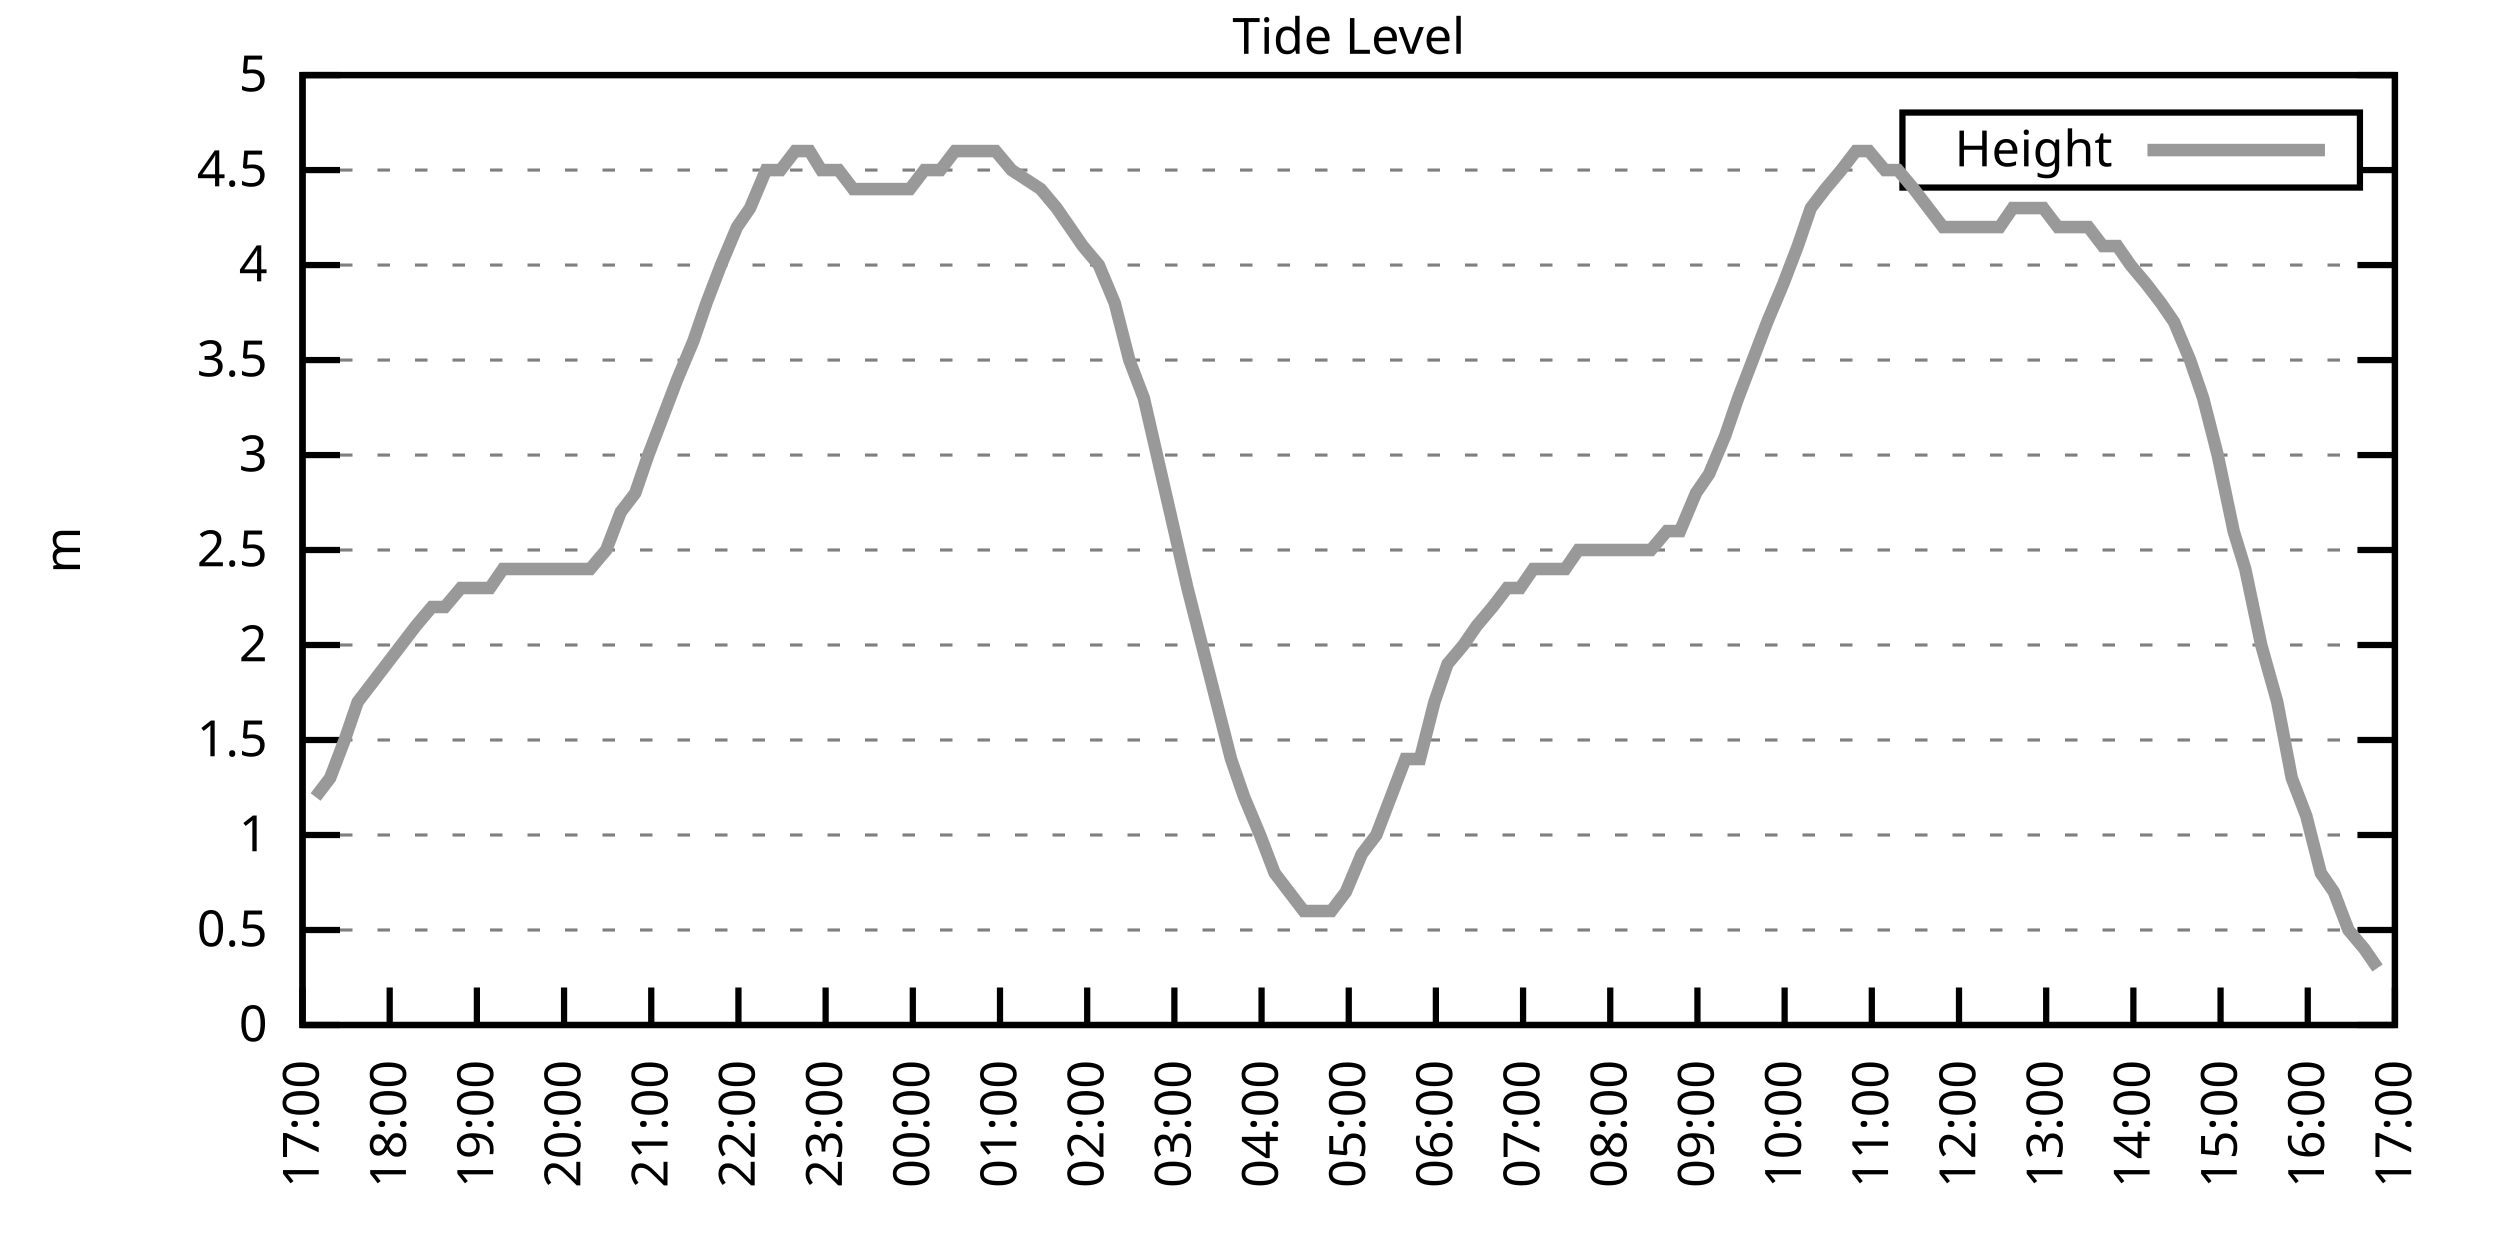
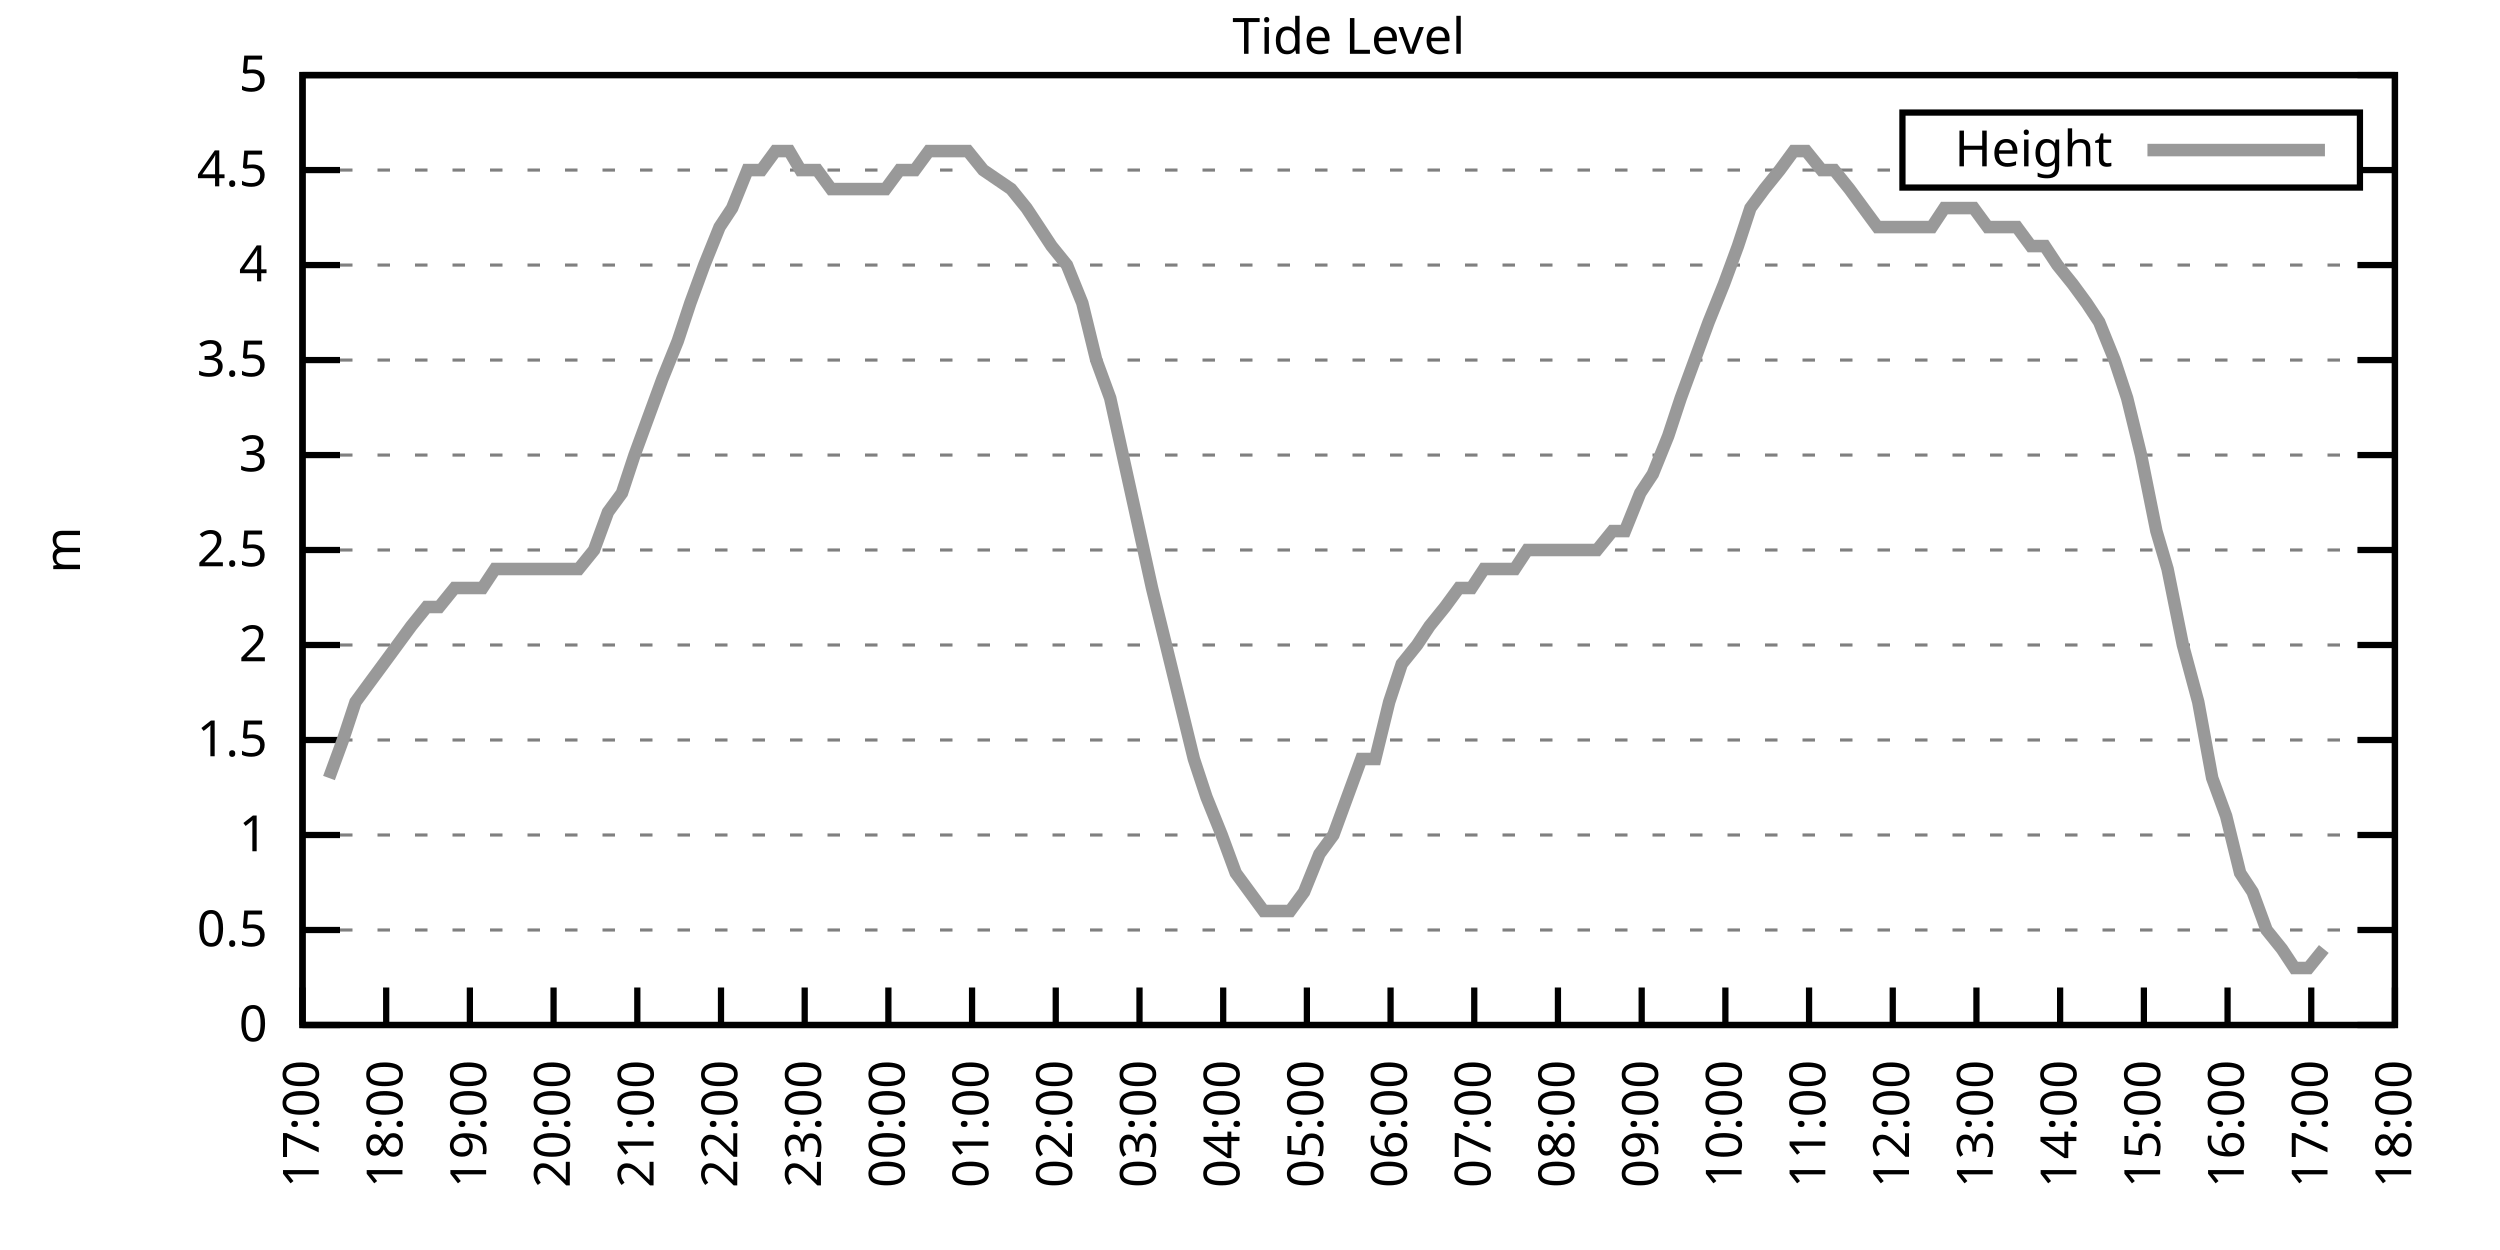
<svg xmlns="http://www.w3.org/2000/svg" xmlns:xlink="http://www.w3.org/1999/xlink" width="400" height="200" viewBox="0 0 400 200">
  <g id="gnuplot_canvas">
    <rect x="0" y="0" width="400" height="200" fill="none" />
    <defs>
      <circle id="gpDot" r="0.5" stroke-width="0.5" stroke="currentColor" />
      <path id="gpPt0" stroke-width="0.333" stroke="currentColor" d="M-1,0 h2 M0,-1 v2" />
      <path id="gpPt1" stroke-width="0.333" stroke="currentColor" d="M-1,-1 L1,1 M1,-1 L-1,1" />
      <path id="gpPt2" stroke-width="0.333" stroke="currentColor" d="M-1,0 L1,0 M0,-1 L0,1 M-1,-1 L1,1 M-1,1 L1,-1" />
      <rect id="gpPt3" stroke-width="0.333" stroke="currentColor" x="-1" y="-1" width="2" height="2" />
      <rect id="gpPt4" stroke-width="0.333" stroke="currentColor" fill="currentColor" x="-1" y="-1" width="2" height="2" />
      <circle id="gpPt5" stroke-width="0.333" stroke="currentColor" cx="0" cy="0" r="1" />
      <use xlink:href="#gpPt5" id="gpPt6" fill="currentColor" stroke="none" />
      <path id="gpPt7" stroke-width="0.333" stroke="currentColor" d="M0,-1.33 L-1.33,0.67 L1.33,0.67 z" />
      <use xlink:href="#gpPt7" id="gpPt8" fill="currentColor" stroke="none" />
      <use xlink:href="#gpPt7" id="gpPt9" stroke="currentColor" transform="rotate(180)" />
      <use xlink:href="#gpPt9" id="gpPt10" fill="currentColor" stroke="none" />
      <use xlink:href="#gpPt3" id="gpPt11" stroke="currentColor" transform="rotate(45)" />
      <use xlink:href="#gpPt11" id="gpPt12" fill="currentColor" stroke="none" />
      <path id="gpPt13" stroke-width="0.333" stroke="currentColor" d="M0,1.330 L1.265,0.411 L0.782,-1.067 L-0.782,-1.076 L-1.265,0.411 z" />
      <use xlink:href="#gpPt13" id="gpPt14" fill="currentColor" stroke="none" />
      <filter id="textbox" filterUnits="objectBoundingBox" x="0" y="0" height="1" width="1">
        <feFlood flood-color="white" flood-opacity="1" result="bgnd" />
        <feComposite in="SourceGraphic" in2="bgnd" operator="atop" />
      </filter>
      <filter id="greybox" filterUnits="objectBoundingBox" x="0" y="0" height="1" width="1">
        <feFlood flood-color="lightgrey" flood-opacity="1" result="grey" />
        <feComposite in="SourceGraphic" in2="grey" operator="atop" />
      </filter>
    </defs>
    <g fill="none" color="white" stroke="currentColor" stroke-width="1.00" stroke-linecap="butt" stroke-linejoin="miter">
</g>
    <g fill="none" color="black" stroke="currentColor" stroke-width="1.00" stroke-linecap="butt" stroke-linejoin="miter">
      <g stroke="none" shape-rendering="crispEdges">
        <polygon fill="rgb(255, 255, 255)" points="48.40,164.00 383.18,164.00 383.18,12.02 48.40,12.02 " />
      </g>
    </g>
    <g fill="none" color="black" stroke="currentColor" stroke-width="1.00" stroke-linecap="butt" stroke-linejoin="miter">
</g>
    <g fill="none" color="black" stroke="black" stroke-width="0.50" stroke-linecap="butt" stroke-linejoin="miter">
</g>
    <g fill="none" color="gray" stroke="currentColor" stroke-width="0.50" stroke-linecap="butt" stroke-linejoin="miter">
      <path stroke="gray" stroke-dasharray="2,4" class="gridline" d="M48.40,164.00 L383.19,164.00  " />
    </g>
    <g fill="none" color="gray" stroke="gray" stroke-width="1.00" stroke-linecap="butt" stroke-linejoin="miter">
</g>
    <g fill="none" color="black" stroke="currentColor" stroke-width="1.00" stroke-linecap="butt" stroke-linejoin="miter">
      <path stroke="black" d="M48.40,164.00 L54.40,164.00 M383.19,164.00 L377.19,164.00  " />
      <g transform="translate(42.80,166.60)" stroke="none" fill="black" font-family="Sans" font-size="8.00" text-anchor="end">
        <text>
          <tspan font-family="Sans"> 0</tspan>
        </text>
      </g>
    </g>
    <g fill="none" color="black" stroke="currentColor" stroke-width="1.00" stroke-linecap="butt" stroke-linejoin="miter">
</g>
    <g fill="none" color="black" stroke="black" stroke-width="0.50" stroke-linecap="butt" stroke-linejoin="miter">
</g>
    <g fill="none" color="gray" stroke="currentColor" stroke-width="0.50" stroke-linecap="butt" stroke-linejoin="miter">
      <path stroke="gray" stroke-dasharray="2,4" class="gridline" d="M48.40,148.80 L383.19,148.80  " />
    </g>
    <g fill="none" color="gray" stroke="gray" stroke-width="1.00" stroke-linecap="butt" stroke-linejoin="miter">
</g>
    <g fill="none" color="black" stroke="currentColor" stroke-width="1.00" stroke-linecap="butt" stroke-linejoin="miter">
      <path stroke="black" d="M48.40,148.80 L54.40,148.80 M383.19,148.80 L377.19,148.80  " />
      <g transform="translate(42.80,151.40)" stroke="none" fill="black" font-family="Sans" font-size="8.00" text-anchor="end">
        <text>
          <tspan font-family="Sans"> 0.5</tspan>
        </text>
      </g>
    </g>
    <g fill="none" color="black" stroke="currentColor" stroke-width="1.00" stroke-linecap="butt" stroke-linejoin="miter">
</g>
    <g fill="none" color="black" stroke="black" stroke-width="0.50" stroke-linecap="butt" stroke-linejoin="miter">
</g>
    <g fill="none" color="gray" stroke="currentColor" stroke-width="0.50" stroke-linecap="butt" stroke-linejoin="miter">
      <path stroke="gray" stroke-dasharray="2,4" class="gridline" d="M48.40,133.60 L383.19,133.60  " />
    </g>
    <g fill="none" color="gray" stroke="gray" stroke-width="1.00" stroke-linecap="butt" stroke-linejoin="miter">
</g>
    <g fill="none" color="black" stroke="currentColor" stroke-width="1.00" stroke-linecap="butt" stroke-linejoin="miter">
      <path stroke="black" d="M48.40,133.60 L54.40,133.60 M383.19,133.60 L377.19,133.60  " />
      <g transform="translate(42.80,136.20)" stroke="none" fill="black" font-family="Sans" font-size="8.00" text-anchor="end">
        <text>
          <tspan font-family="Sans"> 1</tspan>
        </text>
      </g>
    </g>
    <g fill="none" color="black" stroke="currentColor" stroke-width="1.00" stroke-linecap="butt" stroke-linejoin="miter">
</g>
    <g fill="none" color="black" stroke="black" stroke-width="0.50" stroke-linecap="butt" stroke-linejoin="miter">
</g>
    <g fill="none" color="gray" stroke="currentColor" stroke-width="0.50" stroke-linecap="butt" stroke-linejoin="miter">
      <path stroke="gray" stroke-dasharray="2,4" class="gridline" d="M48.40,118.40 L383.19,118.40  " />
    </g>
    <g fill="none" color="gray" stroke="gray" stroke-width="1.00" stroke-linecap="butt" stroke-linejoin="miter">
</g>
    <g fill="none" color="black" stroke="currentColor" stroke-width="1.00" stroke-linecap="butt" stroke-linejoin="miter">
      <path stroke="black" d="M48.40,118.40 L54.40,118.40 M383.19,118.40 L377.19,118.40  " />
      <g transform="translate(42.80,121.00)" stroke="none" fill="black" font-family="Sans" font-size="8.00" text-anchor="end">
        <text>
          <tspan font-family="Sans"> 1.5</tspan>
        </text>
      </g>
    </g>
    <g fill="none" color="black" stroke="currentColor" stroke-width="1.00" stroke-linecap="butt" stroke-linejoin="miter">
</g>
    <g fill="none" color="black" stroke="black" stroke-width="0.50" stroke-linecap="butt" stroke-linejoin="miter">
</g>
    <g fill="none" color="gray" stroke="currentColor" stroke-width="0.50" stroke-linecap="butt" stroke-linejoin="miter">
      <path stroke="gray" stroke-dasharray="2,4" class="gridline" d="M48.40,103.20 L383.19,103.20  " />
    </g>
    <g fill="none" color="gray" stroke="gray" stroke-width="1.00" stroke-linecap="butt" stroke-linejoin="miter">
</g>
    <g fill="none" color="black" stroke="currentColor" stroke-width="1.00" stroke-linecap="butt" stroke-linejoin="miter">
      <path stroke="black" d="M48.40,103.20 L54.40,103.20 M383.19,103.20 L377.19,103.20  " />
      <g transform="translate(42.80,105.80)" stroke="none" fill="black" font-family="Sans" font-size="8.00" text-anchor="end">
        <text>
          <tspan font-family="Sans"> 2</tspan>
        </text>
      </g>
    </g>
    <g fill="none" color="black" stroke="currentColor" stroke-width="1.00" stroke-linecap="butt" stroke-linejoin="miter">
</g>
    <g fill="none" color="black" stroke="black" stroke-width="0.50" stroke-linecap="butt" stroke-linejoin="miter">
</g>
    <g fill="none" color="gray" stroke="currentColor" stroke-width="0.50" stroke-linecap="butt" stroke-linejoin="miter">
      <path stroke="gray" stroke-dasharray="2,4" class="gridline" d="M48.40,88.00 L383.19,88.00  " />
    </g>
    <g fill="none" color="gray" stroke="gray" stroke-width="1.00" stroke-linecap="butt" stroke-linejoin="miter">
</g>
    <g fill="none" color="black" stroke="currentColor" stroke-width="1.00" stroke-linecap="butt" stroke-linejoin="miter">
      <path stroke="black" d="M48.40,88.00 L54.40,88.00 M383.19,88.00 L377.19,88.00  " />
      <g transform="translate(42.80,90.60)" stroke="none" fill="black" font-family="Sans" font-size="8.00" text-anchor="end">
        <text>
          <tspan font-family="Sans"> 2.5</tspan>
        </text>
      </g>
    </g>
    <g fill="none" color="black" stroke="currentColor" stroke-width="1.00" stroke-linecap="butt" stroke-linejoin="miter">
</g>
    <g fill="none" color="black" stroke="black" stroke-width="0.50" stroke-linecap="butt" stroke-linejoin="miter">
</g>
    <g fill="none" color="gray" stroke="currentColor" stroke-width="0.50" stroke-linecap="butt" stroke-linejoin="miter">
      <path stroke="gray" stroke-dasharray="2,4" class="gridline" d="M48.40,72.81 L383.19,72.81  " />
    </g>
    <g fill="none" color="gray" stroke="gray" stroke-width="1.00" stroke-linecap="butt" stroke-linejoin="miter">
</g>
    <g fill="none" color="black" stroke="currentColor" stroke-width="1.00" stroke-linecap="butt" stroke-linejoin="miter">
      <path stroke="black" d="M48.40,72.81 L54.40,72.81 M383.19,72.81 L377.19,72.81  " />
      <g transform="translate(42.80,75.41)" stroke="none" fill="black" font-family="Sans" font-size="8.00" text-anchor="end">
        <text>
          <tspan font-family="Sans"> 3</tspan>
        </text>
      </g>
    </g>
    <g fill="none" color="black" stroke="currentColor" stroke-width="1.00" stroke-linecap="butt" stroke-linejoin="miter">
</g>
    <g fill="none" color="black" stroke="black" stroke-width="0.50" stroke-linecap="butt" stroke-linejoin="miter">
</g>
    <g fill="none" color="gray" stroke="currentColor" stroke-width="0.50" stroke-linecap="butt" stroke-linejoin="miter">
      <path stroke="gray" stroke-dasharray="2,4" class="gridline" d="M48.40,57.61 L383.19,57.61  " />
    </g>
    <g fill="none" color="gray" stroke="gray" stroke-width="1.00" stroke-linecap="butt" stroke-linejoin="miter">
</g>
    <g fill="none" color="black" stroke="currentColor" stroke-width="1.00" stroke-linecap="butt" stroke-linejoin="miter">
      <path stroke="black" d="M48.40,57.61 L54.40,57.61 M383.19,57.61 L377.19,57.61  " />
      <g transform="translate(42.80,60.21)" stroke="none" fill="black" font-family="Sans" font-size="8.00" text-anchor="end">
        <text>
          <tspan font-family="Sans"> 3.5</tspan>
        </text>
      </g>
    </g>
    <g fill="none" color="black" stroke="currentColor" stroke-width="1.00" stroke-linecap="butt" stroke-linejoin="miter">
</g>
    <g fill="none" color="black" stroke="black" stroke-width="0.50" stroke-linecap="butt" stroke-linejoin="miter">
</g>
    <g fill="none" color="gray" stroke="currentColor" stroke-width="0.50" stroke-linecap="butt" stroke-linejoin="miter">
      <path stroke="gray" stroke-dasharray="2,4" class="gridline" d="M48.40,42.41 L383.19,42.41  " />
    </g>
    <g fill="none" color="gray" stroke="gray" stroke-width="1.00" stroke-linecap="butt" stroke-linejoin="miter">
</g>
    <g fill="none" color="black" stroke="currentColor" stroke-width="1.00" stroke-linecap="butt" stroke-linejoin="miter">
      <path stroke="black" d="M48.40,42.41 L54.40,42.41 M383.19,42.41 L377.19,42.41  " />
      <g transform="translate(42.80,45.01)" stroke="none" fill="black" font-family="Sans" font-size="8.00" text-anchor="end">
        <text>
          <tspan font-family="Sans"> 4</tspan>
        </text>
      </g>
    </g>
    <g fill="none" color="black" stroke="currentColor" stroke-width="1.00" stroke-linecap="butt" stroke-linejoin="miter">
</g>
    <g fill="none" color="black" stroke="black" stroke-width="0.50" stroke-linecap="butt" stroke-linejoin="miter">
</g>
    <g fill="none" color="gray" stroke="currentColor" stroke-width="0.50" stroke-linecap="butt" stroke-linejoin="miter">
      <path stroke="gray" stroke-dasharray="2,4" class="gridline" d="M48.40,27.21 L304.39,27.21 M377.59,27.21 L383.19,27.21  " />
    </g>
    <g fill="none" color="gray" stroke="gray" stroke-width="1.00" stroke-linecap="butt" stroke-linejoin="miter">
</g>
    <g fill="none" color="black" stroke="currentColor" stroke-width="1.00" stroke-linecap="butt" stroke-linejoin="miter">
      <path stroke="black" d="M48.40,27.21 L54.40,27.21 M383.19,27.21 L377.19,27.21  " />
      <g transform="translate(42.80,29.81)" stroke="none" fill="black" font-family="Sans" font-size="8.00" text-anchor="end">
        <text>
          <tspan font-family="Sans"> 4.5</tspan>
        </text>
      </g>
    </g>
    <g fill="none" color="black" stroke="currentColor" stroke-width="1.00" stroke-linecap="butt" stroke-linejoin="miter">
</g>
    <g fill="none" color="black" stroke="black" stroke-width="0.50" stroke-linecap="butt" stroke-linejoin="miter">
</g>
    <g fill="none" color="gray" stroke="currentColor" stroke-width="0.50" stroke-linecap="butt" stroke-linejoin="miter">
      <path stroke="gray" stroke-dasharray="2,4" class="gridline" d="M48.40,12.01 L383.19,12.01  " />
    </g>
    <g fill="none" color="gray" stroke="gray" stroke-width="1.00" stroke-linecap="butt" stroke-linejoin="miter">
</g>
    <g fill="none" color="black" stroke="currentColor" stroke-width="1.00" stroke-linecap="butt" stroke-linejoin="miter">
      <path stroke="black" d="M48.40,12.01 L54.40,12.01 M383.19,12.01 L377.19,12.01  " />
      <g transform="translate(42.80,14.61)" stroke="none" fill="black" font-family="Sans" font-size="8.00" text-anchor="end">
        <text>
          <tspan font-family="Sans"> 5</tspan>
        </text>
      </g>
    </g>
    <g fill="none" color="black" stroke="currentColor" stroke-width="1.00" stroke-linecap="butt" stroke-linejoin="miter">
      <path stroke="black" d="M48.40,164.00 L48.40,158.00  " />
      <g transform="translate(51.00,169.60) rotate(270.00)" stroke="none" fill="black" font-family="Sans" font-size="8.00" text-anchor="end">
        <text>
          <tspan font-family="Sans">17:00</tspan>
        </text>
      </g>
    </g>
    <g fill="none" color="black" stroke="currentColor" stroke-width="1.00" stroke-linecap="butt" stroke-linejoin="miter">
-       <path stroke="black" d="M62.35,164.00 L62.35,158.00  " />
-       <g transform="translate(64.95,169.60) rotate(270.00)" stroke="none" fill="black" font-family="Sans" font-size="8.00" text-anchor="end">
+       <path stroke="black" d="M61.79,164.00 L61.79,158.00  " />
+       <g transform="translate(64.39,169.60) rotate(270.00)" stroke="none" fill="black" font-family="Sans" font-size="8.00" text-anchor="end">
        <text>
          <tspan font-family="Sans">18:00</tspan>
        </text>
      </g>
    </g>
    <g fill="none" color="black" stroke="currentColor" stroke-width="1.00" stroke-linecap="butt" stroke-linejoin="miter">
-       <path stroke="black" d="M76.30,164.00 L76.30,158.00  " />
-       <g transform="translate(78.90,169.60) rotate(270.00)" stroke="none" fill="black" font-family="Sans" font-size="8.00" text-anchor="end">
+       <path stroke="black" d="M75.18,164.00 L75.18,158.00  " />
+       <g transform="translate(77.78,169.60) rotate(270.00)" stroke="none" fill="black" font-family="Sans" font-size="8.00" text-anchor="end">
        <text>
          <tspan font-family="Sans">19:00</tspan>
        </text>
      </g>
    </g>
    <g fill="none" color="black" stroke="currentColor" stroke-width="1.00" stroke-linecap="butt" stroke-linejoin="miter">
-       <path stroke="black" d="M90.25,164.00 L90.25,158.00  " />
-       <g transform="translate(92.85,169.60) rotate(270.00)" stroke="none" fill="black" font-family="Sans" font-size="8.00" text-anchor="end">
+       <path stroke="black" d="M88.57,164.00 L88.57,158.00  " />
+       <g transform="translate(91.17,169.60) rotate(270.00)" stroke="none" fill="black" font-family="Sans" font-size="8.00" text-anchor="end">
        <text>
          <tspan font-family="Sans">20:00</tspan>
        </text>
      </g>
    </g>
    <g fill="none" color="black" stroke="currentColor" stroke-width="1.00" stroke-linecap="butt" stroke-linejoin="miter">
-       <path stroke="black" d="M104.20,164.00 L104.20,158.00  " />
-       <g transform="translate(106.80,169.60) rotate(270.00)" stroke="none" fill="black" font-family="Sans" font-size="8.00" text-anchor="end">
+       <path stroke="black" d="M101.97,164.00 L101.97,158.00  " />
+       <g transform="translate(104.57,169.60) rotate(270.00)" stroke="none" fill="black" font-family="Sans" font-size="8.00" text-anchor="end">
        <text>
          <tspan font-family="Sans">21:00</tspan>
        </text>
      </g>
    </g>
    <g fill="none" color="black" stroke="currentColor" stroke-width="1.00" stroke-linecap="butt" stroke-linejoin="miter">
-       <path stroke="black" d="M118.15,164.00 L118.15,158.00  " />
-       <g transform="translate(120.75,169.60) rotate(270.00)" stroke="none" fill="black" font-family="Sans" font-size="8.00" text-anchor="end">
+       <path stroke="black" d="M115.36,164.00 L115.36,158.00  " />
+       <g transform="translate(117.96,169.60) rotate(270.00)" stroke="none" fill="black" font-family="Sans" font-size="8.00" text-anchor="end">
        <text>
          <tspan font-family="Sans">22:00</tspan>
        </text>
      </g>
    </g>
    <g fill="none" color="black" stroke="currentColor" stroke-width="1.00" stroke-linecap="butt" stroke-linejoin="miter">
-       <path stroke="black" d="M132.10,164.00 L132.10,158.00  " />
-       <g transform="translate(134.70,169.60) rotate(270.00)" stroke="none" fill="black" font-family="Sans" font-size="8.00" text-anchor="end">
+       <path stroke="black" d="M128.75,164.00 L128.75,158.00  " />
+       <g transform="translate(131.35,169.60) rotate(270.00)" stroke="none" fill="black" font-family="Sans" font-size="8.00" text-anchor="end">
        <text>
          <tspan font-family="Sans">23:00</tspan>
        </text>
      </g>
    </g>
    <g fill="none" color="black" stroke="currentColor" stroke-width="1.00" stroke-linecap="butt" stroke-linejoin="miter">
-       <path stroke="black" d="M146.05,164.00 L146.05,158.00  " />
-       <g transform="translate(148.65,169.60) rotate(270.00)" stroke="none" fill="black" font-family="Sans" font-size="8.00" text-anchor="end">
+       <path stroke="black" d="M142.14,164.00 L142.14,158.00  " />
+       <g transform="translate(144.74,169.60) rotate(270.00)" stroke="none" fill="black" font-family="Sans" font-size="8.00" text-anchor="end">
        <text>
          <tspan font-family="Sans">00:00</tspan>
        </text>
      </g>
    </g>
    <g fill="none" color="black" stroke="currentColor" stroke-width="1.00" stroke-linecap="butt" stroke-linejoin="miter">
-       <path stroke="black" d="M160.00,164.00 L160.00,158.00  " />
-       <g transform="translate(162.60,169.60) rotate(270.00)" stroke="none" fill="black" font-family="Sans" font-size="8.00" text-anchor="end">
+       <path stroke="black" d="M155.53,164.00 L155.53,158.00  " />
+       <g transform="translate(158.13,169.60) rotate(270.00)" stroke="none" fill="black" font-family="Sans" font-size="8.00" text-anchor="end">
        <text>
          <tspan font-family="Sans">01:00</tspan>
        </text>
      </g>
    </g>
    <g fill="none" color="black" stroke="currentColor" stroke-width="1.00" stroke-linecap="butt" stroke-linejoin="miter">
-       <path stroke="black" d="M173.95,164.00 L173.95,158.00  " />
-       <g transform="translate(176.55,169.60) rotate(270.00)" stroke="none" fill="black" font-family="Sans" font-size="8.00" text-anchor="end">
+       <path stroke="black" d="M168.92,164.00 L168.92,158.00  " />
+       <g transform="translate(171.52,169.60) rotate(270.00)" stroke="none" fill="black" font-family="Sans" font-size="8.00" text-anchor="end">
        <text>
          <tspan font-family="Sans">02:00</tspan>
        </text>
      </g>
    </g>
    <g fill="none" color="black" stroke="currentColor" stroke-width="1.00" stroke-linecap="butt" stroke-linejoin="miter">
-       <path stroke="black" d="M187.90,164.00 L187.90,158.00  " />
-       <g transform="translate(190.50,169.60) rotate(270.00)" stroke="none" fill="black" font-family="Sans" font-size="8.00" text-anchor="end">
+       <path stroke="black" d="M182.32,164.00 L182.32,158.00  " />
+       <g transform="translate(184.92,169.60) rotate(270.00)" stroke="none" fill="black" font-family="Sans" font-size="8.00" text-anchor="end">
        <text>
          <tspan font-family="Sans">03:00</tspan>
        </text>
      </g>
    </g>
    <g fill="none" color="black" stroke="currentColor" stroke-width="1.00" stroke-linecap="butt" stroke-linejoin="miter">
-       <path stroke="black" d="M201.85,164.00 L201.85,158.00  " />
-       <g transform="translate(204.45,169.60) rotate(270.00)" stroke="none" fill="black" font-family="Sans" font-size="8.00" text-anchor="end">
+       <path stroke="black" d="M195.71,164.00 L195.71,158.00  " />
+       <g transform="translate(198.31,169.60) rotate(270.00)" stroke="none" fill="black" font-family="Sans" font-size="8.00" text-anchor="end">
        <text>
          <tspan font-family="Sans">04:00</tspan>
        </text>
      </g>
    </g>
    <g fill="none" color="black" stroke="currentColor" stroke-width="1.00" stroke-linecap="butt" stroke-linejoin="miter">
-       <path stroke="black" d="M215.80,164.00 L215.80,158.00  " />
-       <g transform="translate(218.40,169.60) rotate(270.00)" stroke="none" fill="black" font-family="Sans" font-size="8.00" text-anchor="end">
+       <path stroke="black" d="M209.10,164.00 L209.10,158.00  " />
+       <g transform="translate(211.70,169.60) rotate(270.00)" stroke="none" fill="black" font-family="Sans" font-size="8.00" text-anchor="end">
        <text>
          <tspan font-family="Sans">05:00</tspan>
        </text>
      </g>
    </g>
    <g fill="none" color="black" stroke="currentColor" stroke-width="1.00" stroke-linecap="butt" stroke-linejoin="miter">
-       <path stroke="black" d="M229.74,164.00 L229.74,158.00  " />
-       <g transform="translate(232.34,169.60) rotate(270.00)" stroke="none" fill="black" font-family="Sans" font-size="8.00" text-anchor="end">
+       <path stroke="black" d="M222.49,164.00 L222.49,158.00  " />
+       <g transform="translate(225.09,169.60) rotate(270.00)" stroke="none" fill="black" font-family="Sans" font-size="8.00" text-anchor="end">
        <text>
          <tspan font-family="Sans">06:00</tspan>
        </text>
      </g>
    </g>
    <g fill="none" color="black" stroke="currentColor" stroke-width="1.00" stroke-linecap="butt" stroke-linejoin="miter">
-       <path stroke="black" d="M243.69,164.00 L243.69,158.00  " />
-       <g transform="translate(246.29,169.60) rotate(270.00)" stroke="none" fill="black" font-family="Sans" font-size="8.00" text-anchor="end">
+       <path stroke="black" d="M235.88,164.00 L235.88,158.00  " />
+       <g transform="translate(238.48,169.60) rotate(270.00)" stroke="none" fill="black" font-family="Sans" font-size="8.00" text-anchor="end">
        <text>
          <tspan font-family="Sans">07:00</tspan>
        </text>
      </g>
    </g>
    <g fill="none" color="black" stroke="currentColor" stroke-width="1.00" stroke-linecap="butt" stroke-linejoin="miter">
-       <path stroke="black" d="M257.64,164.00 L257.64,158.00  " />
-       <g transform="translate(260.24,169.60) rotate(270.00)" stroke="none" fill="black" font-family="Sans" font-size="8.00" text-anchor="end">
+       <path stroke="black" d="M249.27,164.00 L249.27,158.00  " />
+       <g transform="translate(251.87,169.60) rotate(270.00)" stroke="none" fill="black" font-family="Sans" font-size="8.00" text-anchor="end">
        <text>
          <tspan font-family="Sans">08:00</tspan>
        </text>
      </g>
    </g>
    <g fill="none" color="black" stroke="currentColor" stroke-width="1.00" stroke-linecap="butt" stroke-linejoin="miter">
-       <path stroke="black" d="M271.59,164.00 L271.59,158.00  " />
-       <g transform="translate(274.19,169.60) rotate(270.00)" stroke="none" fill="black" font-family="Sans" font-size="8.00" text-anchor="end">
+       <path stroke="black" d="M262.67,164.00 L262.67,158.00  " />
+       <g transform="translate(265.27,169.60) rotate(270.00)" stroke="none" fill="black" font-family="Sans" font-size="8.00" text-anchor="end">
        <text>
          <tspan font-family="Sans">09:00</tspan>
        </text>
      </g>
    </g>
    <g fill="none" color="black" stroke="currentColor" stroke-width="1.00" stroke-linecap="butt" stroke-linejoin="miter">
-       <path stroke="black" d="M285.54,164.00 L285.54,158.00  " />
-       <g transform="translate(288.14,169.60) rotate(270.00)" stroke="none" fill="black" font-family="Sans" font-size="8.00" text-anchor="end">
+       <path stroke="black" d="M276.06,164.00 L276.06,158.00  " />
+       <g transform="translate(278.66,169.60) rotate(270.00)" stroke="none" fill="black" font-family="Sans" font-size="8.00" text-anchor="end">
        <text>
          <tspan font-family="Sans">10:00</tspan>
        </text>
      </g>
    </g>
    <g fill="none" color="black" stroke="currentColor" stroke-width="1.00" stroke-linecap="butt" stroke-linejoin="miter">
-       <path stroke="black" d="M299.49,164.00 L299.49,158.00  " />
-       <g transform="translate(302.09,169.60) rotate(270.00)" stroke="none" fill="black" font-family="Sans" font-size="8.00" text-anchor="end">
+       <path stroke="black" d="M289.45,164.00 L289.45,158.00  " />
+       <g transform="translate(292.05,169.60) rotate(270.00)" stroke="none" fill="black" font-family="Sans" font-size="8.00" text-anchor="end">
        <text>
          <tspan font-family="Sans">11:00</tspan>
        </text>
      </g>
    </g>
    <g fill="none" color="black" stroke="currentColor" stroke-width="1.00" stroke-linecap="butt" stroke-linejoin="miter">
-       <path stroke="black" d="M313.44,164.00 L313.44,158.00  " />
-       <g transform="translate(316.04,169.60) rotate(270.00)" stroke="none" fill="black" font-family="Sans" font-size="8.00" text-anchor="end">
+       <path stroke="black" d="M302.84,164.00 L302.84,158.00  " />
+       <g transform="translate(305.44,169.60) rotate(270.00)" stroke="none" fill="black" font-family="Sans" font-size="8.00" text-anchor="end">
        <text>
          <tspan font-family="Sans">12:00</tspan>
        </text>
      </g>
    </g>
    <g fill="none" color="black" stroke="currentColor" stroke-width="1.00" stroke-linecap="butt" stroke-linejoin="miter">
-       <path stroke="black" d="M327.39,164.00 L327.39,158.00  " />
-       <g transform="translate(329.99,169.60) rotate(270.00)" stroke="none" fill="black" font-family="Sans" font-size="8.00" text-anchor="end">
+       <path stroke="black" d="M316.23,164.00 L316.23,158.00  " />
+       <g transform="translate(318.83,169.60) rotate(270.00)" stroke="none" fill="black" font-family="Sans" font-size="8.00" text-anchor="end">
        <text>
          <tspan font-family="Sans">13:00</tspan>
        </text>
      </g>
    </g>
    <g fill="none" color="black" stroke="currentColor" stroke-width="1.00" stroke-linecap="butt" stroke-linejoin="miter">
-       <path stroke="black" d="M341.34,164.00 L341.34,158.00  " />
-       <g transform="translate(343.94,169.60) rotate(270.00)" stroke="none" fill="black" font-family="Sans" font-size="8.00" text-anchor="end">
+       <path stroke="black" d="M329.62,164.00 L329.62,158.00  " />
+       <g transform="translate(332.22,169.60) rotate(270.00)" stroke="none" fill="black" font-family="Sans" font-size="8.00" text-anchor="end">
        <text>
          <tspan font-family="Sans">14:00</tspan>
        </text>
      </g>
    </g>
    <g fill="none" color="black" stroke="currentColor" stroke-width="1.00" stroke-linecap="butt" stroke-linejoin="miter">
-       <path stroke="black" d="M355.29,164.00 L355.29,158.00  " />
-       <g transform="translate(357.89,169.60) rotate(270.00)" stroke="none" fill="black" font-family="Sans" font-size="8.00" text-anchor="end">
+       <path stroke="black" d="M343.02,164.00 L343.02,158.00  " />
+       <g transform="translate(345.62,169.60) rotate(270.00)" stroke="none" fill="black" font-family="Sans" font-size="8.00" text-anchor="end">
        <text>
          <tspan font-family="Sans">15:00</tspan>
        </text>
      </g>
    </g>
    <g fill="none" color="black" stroke="currentColor" stroke-width="1.00" stroke-linecap="butt" stroke-linejoin="miter">
-       <path stroke="black" d="M369.24,164.00 L369.24,158.00  " />
-       <g transform="translate(371.84,169.60) rotate(270.00)" stroke="none" fill="black" font-family="Sans" font-size="8.00" text-anchor="end">
+       <path stroke="black" d="M356.41,164.00 L356.41,158.00  " />
+       <g transform="translate(359.01,169.60) rotate(270.00)" stroke="none" fill="black" font-family="Sans" font-size="8.00" text-anchor="end">
        <text>
          <tspan font-family="Sans">16:00</tspan>
+         </text>
+       </g>
+     </g>
+     <g fill="none" color="black" stroke="currentColor" stroke-width="1.00" stroke-linecap="butt" stroke-linejoin="miter">
+       <path stroke="black" d="M369.80,164.00 L369.80,158.00  " />
+       <g transform="translate(372.40,169.60) rotate(270.00)" stroke="none" fill="black" font-family="Sans" font-size="8.00" text-anchor="end">
+         <text>
+           <tspan font-family="Sans">17:00</tspan>
        </text>
      </g>
    </g>
    <g fill="none" color="black" stroke="currentColor" stroke-width="1.00" stroke-linecap="butt" stroke-linejoin="miter">
      <path stroke="black" d="M383.19,164.00 L383.19,158.00  " />
      <g transform="translate(385.79,169.60) rotate(270.00)" stroke="none" fill="black" font-family="Sans" font-size="8.00" text-anchor="end">
        <text>
-           <tspan font-family="Sans">17:00</tspan>
+           <tspan font-family="Sans">18:00</tspan>
        </text>
      </g>
    </g>
    <g fill="none" color="black" stroke="currentColor" stroke-width="1.00" stroke-linecap="butt" stroke-linejoin="miter">
</g>
    <g fill="none" color="black" stroke="currentColor" stroke-width="1.00" stroke-linecap="butt" stroke-linejoin="miter">
      <path stroke="black" d="M48.40,12.01 L48.40,164.00 L383.19,164.00 L383.19,12.01 L48.40,12.01 Z  " />
    </g>
    <g fill="none" color="black" stroke="currentColor" stroke-width="1.00" stroke-linecap="butt" stroke-linejoin="miter">
</g>
    <g fill="none" color="black" stroke="currentColor" stroke-width="1.00" stroke-linecap="butt" stroke-linejoin="miter">
      <path stroke="black" d="M304.39,30.01 L304.39,18.01 L377.59,18.01 L377.59,30.01 L304.39,30.01 Z  " />
    </g>
    <g id="Tide_level_plot_1">
      <g fill="none" color="white" stroke="black" stroke-width="2.00" stroke-linecap="butt" stroke-linejoin="miter">
</g>
      <g fill="none" color="black" stroke="currentColor" stroke-width="2.00" stroke-linecap="butt" stroke-linejoin="miter">
        <g transform="translate(337.99,26.61)" stroke="none" fill="black" font-family="Sans" font-size="8.00" text-anchor="end">
          <text>
            <tspan font-family="Sans">Height</tspan>
          </text>
        </g>
      </g>
      <g fill="none" color="black" stroke="currentColor" stroke-width="2.00" stroke-linecap="butt" stroke-linejoin="miter">
-         <path stroke="rgb(153, 153, 153)" d="M343.59,24.01 L371.99,24.01 M50.49,127.52 L52.82,124.48 L55.14,118.40 L57.23,112.32 L59.56,109.28 L61.88,106.24   L64.21,103.20 L66.53,100.16 L69.09,97.12 L71.18,97.12 L73.74,94.08 L76.07,94.08 L78.39,94.08 L80.48,91.04   L83.04,91.04 L85.37,91.04 L87.46,91.04 L90.02,91.04 L92.11,91.04 L94.43,91.04 L96.99,88.00 L99.32,81.93   L101.64,78.89 L103.73,72.81 L106.06,66.73 L108.38,60.65 L110.94,54.57 L113.03,48.49 L115.36,42.41 L117.92,36.33   L120.01,33.29 L122.57,27.21 L124.89,27.21 L127.22,24.17 L129.54,24.17 L131.40,27.21 L134.19,27.21 L136.51,30.25   L138.84,30.25 L140.93,30.25 L143.49,30.25 L145.58,30.25 L147.91,27.21 L150.46,27.21 L152.79,24.17 L155.11,24.17   L157.44,24.17 L159.30,24.17 L161.86,27.21 L166.51,30.25 L169.06,33.29 L171.16,36.33 L173.25,39.37 L175.81,42.41   L178.36,48.49 L180.69,57.61 L183.01,63.69 L185.11,72.81 L187.20,81.93 L189.99,94.08 L192.31,103.20 L194.64,112.32   L196.96,121.44 L199.06,127.52 L201.61,133.60 L203.94,139.68 L206.26,142.72 L208.59,145.76 L210.91,145.76 L213.01,145.76   L215.33,142.72 L217.89,136.64 L220.21,133.60 L224.86,121.44 L227.19,121.44 L229.51,112.32 L231.60,106.24 L234.16,103.20   L236.25,100.16 L238.81,97.12 L241.14,94.08 L243.23,94.08 L245.32,91.04 L248.11,91.04 L250.44,91.04 L252.53,88.00   L255.09,88.00 L257.41,88.00 L259.74,88.00 L262.06,88.00 L264.15,88.00 L266.71,84.97 L268.80,84.97 L271.36,78.89   L273.45,75.85 L276.01,69.77 L278.10,63.69 L280.43,57.61 L282.75,51.53 L285.31,45.45 L287.64,39.37 L289.73,33.29   L292.05,30.25 L294.61,27.21 L296.94,24.17 L299.03,24.17 L301.58,27.21 L303.68,27.21 L306.23,30.25 L308.56,33.29   L310.88,36.33 L313.21,36.33 L315.53,36.33 L317.86,36.33 L319.95,36.33 L322.04,33.29 L324.60,33.29 L326.93,33.29   L329.25,36.33 L331.58,36.33 L334.13,36.33 L336.46,39.37 L338.78,39.37 L340.88,42.41 L343.43,45.45 L345.76,48.49   L347.85,51.53 L350.41,57.61 L352.50,63.69 L354.83,72.81 L357.38,84.97 L359.24,91.04 L361.80,103.20 L364.36,112.32   L366.68,124.48 L369.01,130.56 L371.33,139.68 L373.43,142.72 L375.75,148.80 L378.31,151.84 L380.40,154.88  " />
+         <path stroke="rgb(153, 153, 153)" d="M343.59,24.01 L371.99,24.01 M52.64,124.48 L54.87,118.40 L56.88,112.32 L59.11,109.28 L61.35,106.24 L63.58,103.20   L65.81,100.16 L68.26,97.12 L70.27,97.12 L72.73,94.08 L74.96,94.08 L77.19,94.08 L79.20,91.04 L81.66,91.04   L83.89,91.04 L85.90,91.04 L88.35,91.04 L90.36,91.04 L92.59,91.04 L95.05,88.00 L97.28,81.93 L99.51,78.89   L101.52,72.81 L103.75,66.73 L105.98,60.65 L108.44,54.57 L110.45,48.49 L112.68,42.41 L115.13,36.33 L117.14,33.29   L119.60,27.21 L121.83,27.21 L124.06,24.17 L126.29,24.17 L128.08,27.21 L130.76,27.21 L132.99,30.25 L135.22,30.25   L137.23,30.25 L139.69,30.25 L141.69,30.25 L143.93,27.21 L146.38,27.21 L148.61,24.17 L150.85,24.17 L153.08,24.17   L154.86,24.17 L157.32,27.21 L161.78,30.25 L164.24,33.29 L166.25,36.33 L168.25,39.37 L170.71,42.41 L173.17,48.49   L175.40,57.61 L177.63,63.69 L179.64,72.81 L181.65,81.93 L184.32,94.08 L186.56,103.20 L188.79,112.32 L191.02,121.44   L193.03,127.52 L195.48,133.60 L197.72,139.68 L199.95,142.72 L202.18,145.76 L204.41,145.76 L206.42,145.76 L208.65,142.72   L211.11,136.64 L213.34,133.60 L217.80,121.44 L220.04,121.44 L222.27,112.32 L224.28,106.24 L226.73,103.20 L228.74,100.16   L231.20,97.12 L233.43,94.08 L235.44,94.08 L237.44,91.04 L240.12,91.04 L242.36,91.04 L244.36,88.00 L246.82,88.00   L249.05,88.00 L251.28,88.00 L253.51,88.00 L255.52,88.00 L257.98,84.97 L259.99,84.97 L262.44,78.89 L264.45,75.85   L266.91,69.77 L268.92,63.69 L271.15,57.61 L273.38,51.53 L275.83,45.45 L278.07,39.37 L280.07,33.29 L282.31,30.25   L284.76,27.21 L286.99,24.17 L289.00,24.17 L291.46,27.21 L293.47,27.21 L295.92,30.25 L298.15,33.29 L300.39,36.33   L302.62,36.33 L304.85,36.33 L307.08,36.33 L309.09,36.33 L311.10,33.29 L313.55,33.29 L315.79,33.29 L318.02,36.33   L320.25,36.33 L322.70,36.33 L324.94,39.37 L327.17,39.37 L329.18,42.41 L331.63,45.45 L333.86,48.49 L335.87,51.53   L338.33,57.61 L340.34,63.69 L342.57,72.81 L345.02,84.97 L346.81,91.04 L349.26,103.20 L351.72,112.32 L353.95,124.48   L356.18,130.56 L358.42,139.68 L360.42,142.72 L362.66,148.80 L365.11,151.84 L367.12,154.88 L369.35,154.88 L371.81,151.84    " />
      </g>
    </g>
    <g fill="none" color="black" stroke="currentColor" stroke-width="2.00" stroke-linecap="butt" stroke-linejoin="miter">
</g>
    <g fill="none" color="black" stroke="black" stroke-width="1.00" stroke-linecap="butt" stroke-linejoin="miter">
</g>
    <g fill="none" color="black" stroke="currentColor" stroke-width="1.00" stroke-linecap="butt" stroke-linejoin="miter">
      <path stroke="black" d="M48.40,12.01 L48.40,164.00 L383.19,164.00 L383.19,12.01 L48.40,12.01 Z  " />
      <g transform="translate(12.80,88.01) rotate(270.00)" stroke="none" fill="black" font-family="Sans" font-size="8.00" text-anchor="middle">
        <text>
          <tspan font-family="Sans">m</tspan>
        </text>
      </g>
    </g>
    <g fill="none" color="black" stroke="currentColor" stroke-width="1.00" stroke-linecap="butt" stroke-linejoin="miter">
</g>
    <g fill="none" color="black" stroke="currentColor" stroke-width="1.00" stroke-linecap="butt" stroke-linejoin="miter">
      <g transform="translate(215.79,8.61)" stroke="none" fill="black" font-family="Sans" font-size="8.00" text-anchor="middle">
        <text>
          <tspan font-family="Sans">Tide Level</tspan>
        </text>
      </g>
    </g>
    <g fill="none" color="black" stroke="currentColor" stroke-width="1.00" stroke-linecap="butt" stroke-linejoin="miter">
</g>
  </g>
</svg>
